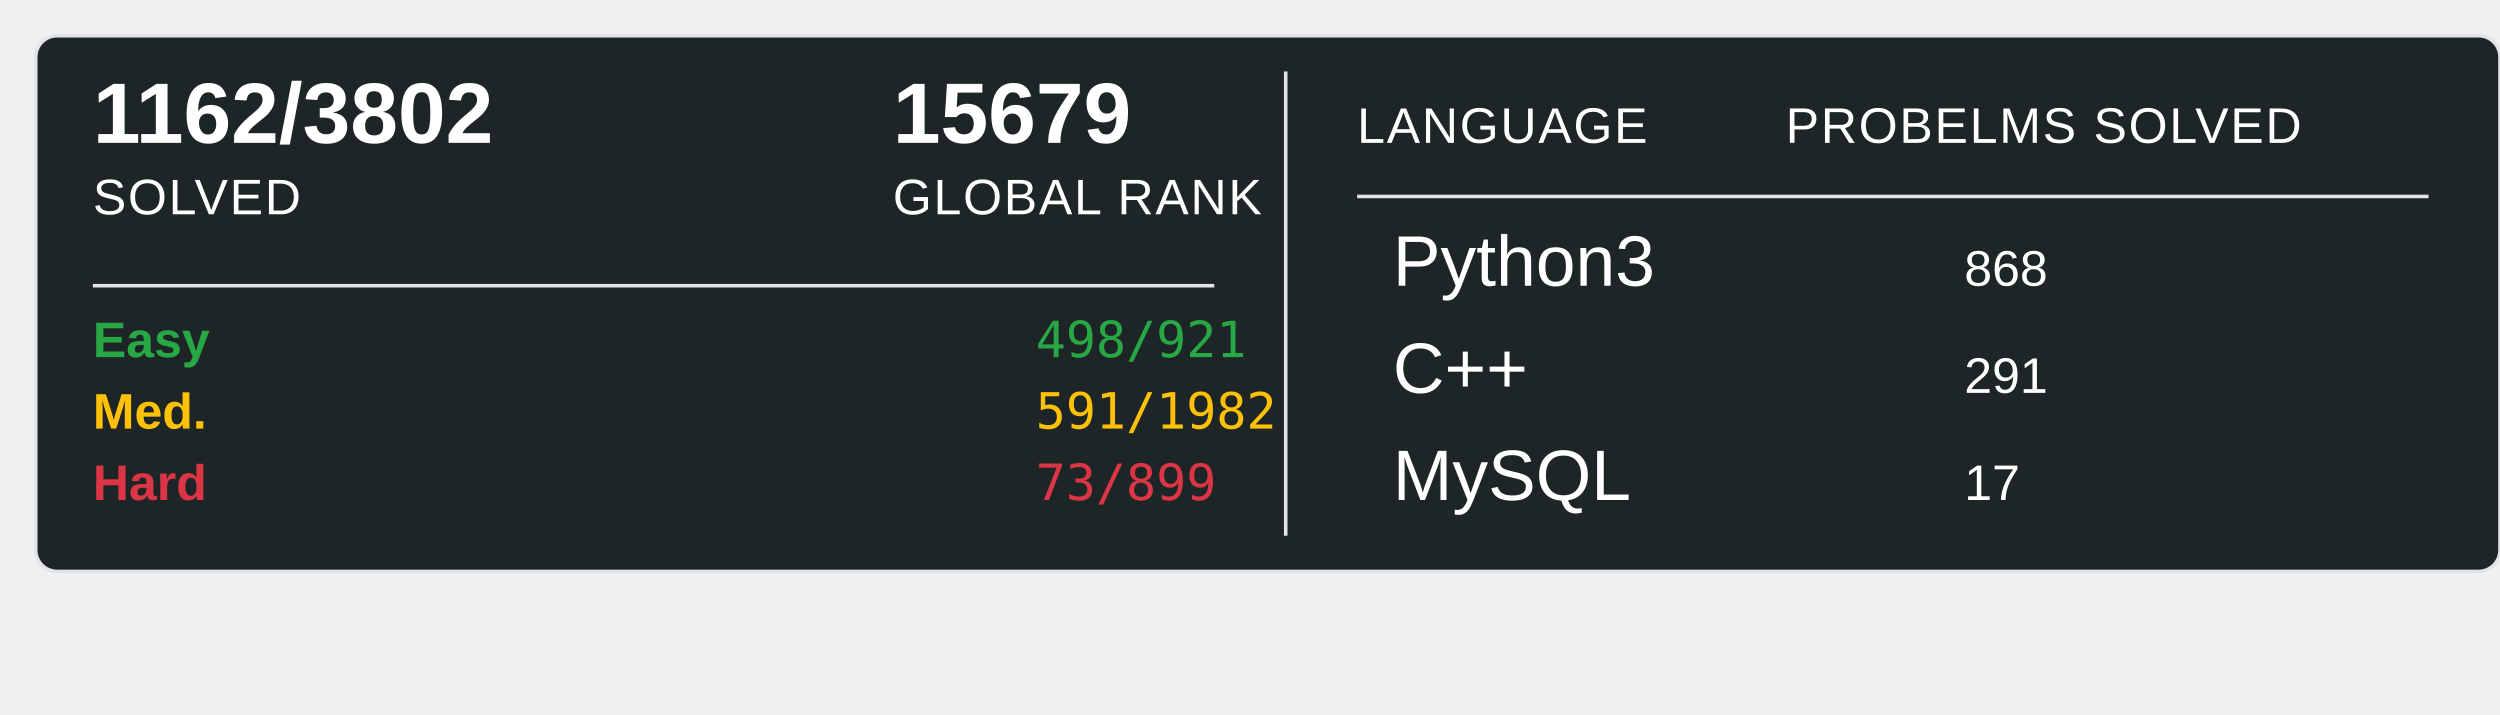
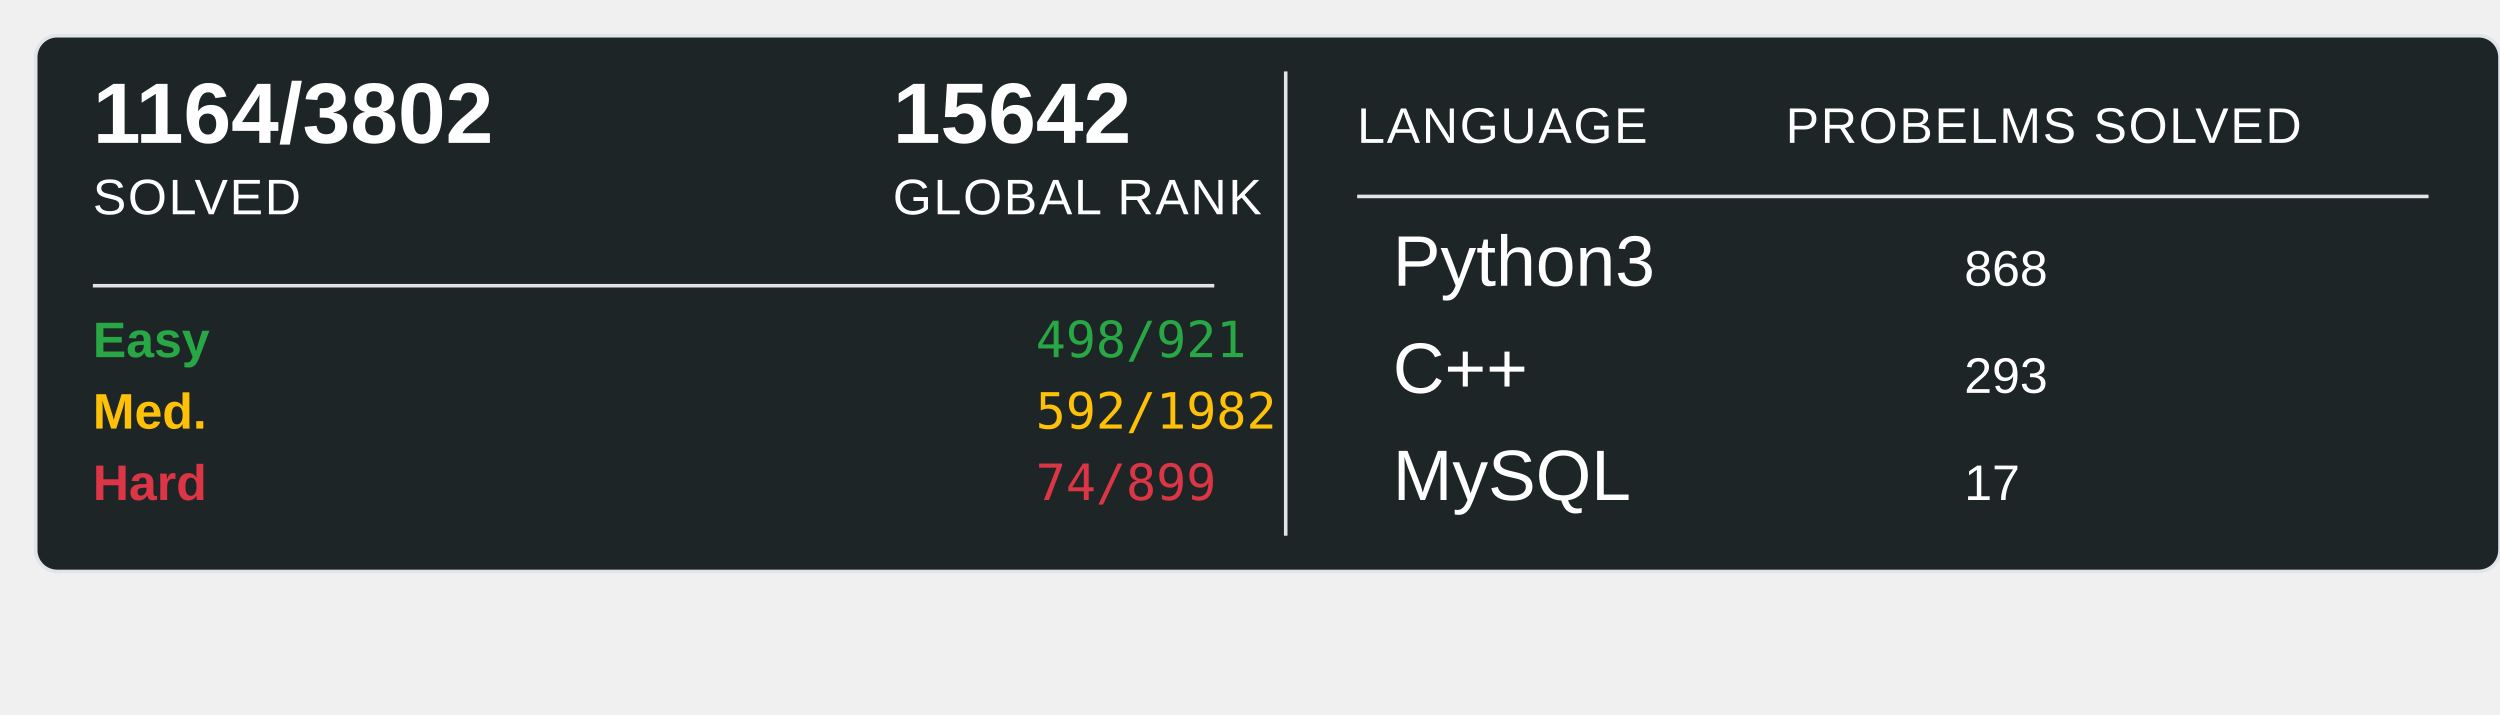
<svg xmlns="http://www.w3.org/2000/svg" width="700" height="200">
  <rect x="10" y="10" width="690" height="150" rx="6" ry="6" fill="#1E2526" stroke="#e1e4e8" stroke-width="1" />
-   <text x="26" y="40" font-family="Arial, sans-serif" font-size="24" font-weight="600" fill="#ffffff">1162/3802</text>
+   <text x="26" y="40" font-family="Arial, sans-serif" font-size="24" font-weight="600" fill="#ffffff">1164/3802</text>
  <text x="26" y="60" font-family="Arial, sans-serif" font-size="14" fill="#ffffff" text-transform="uppercase" letter-spacing="0.5">SOLVED</text>
-   <text x="250" y="40" font-family="Arial, sans-serif" font-size="24" font-weight="600" fill="#ffffff">15679</text>
+   <text x="250" y="40" font-family="Arial, sans-serif" font-size="24" font-weight="600" fill="#ffffff">15642</text>
  <text x="250" y="60" font-family="Arial, sans-serif" font-size="14" fill="#ffffff" text-transform="uppercase" letter-spacing="0.5">GLOBAL RANK</text>
  <line x1="26" y1="80" x2="340" y2="80" stroke="#e1e4e8" stroke-width="1" />
  <text x="26" y="100" font-family="Arial, sans-serif" font-size="14" font-weight="600" fill="#28a745">Easy</text>
  <text x="290" y="100" font-family="monospace" font-size="14" fill="#28a745">498/921</text>
  <text x="26" y="120" font-family="Arial, sans-serif" font-size="14" font-weight="600" fill="#ffc107">Med.</text>
-   <text x="290" y="120" font-family="monospace" font-size="14" fill="#ffc107">591/1982</text>
+   <text x="290" y="120" font-family="monospace" font-size="14" fill="#ffc107">592/1982</text>
  <text x="26" y="140" font-family="Arial, sans-serif" font-size="14" font-weight="600" fill="#dc3545">Hard</text>
-   <text x="290" y="140" font-family="monospace" font-size="14" fill="#dc3545">73/899</text>
+   <text x="290" y="140" font-family="monospace" font-size="14" fill="#dc3545">74/899</text>
  <line x1="360" y1="20" x2="360" y2="150" stroke="#e1e4e8" stroke-width="1" />
  <text x="380" y="40" font-family="Arial, sans-serif" font-size="14" fill="#ffffff" text-transform="uppercase" letter-spacing="0.5">LANGUAGE</text>
  <line x1="380" y1="55" x2="680" y2="55" stroke="#e1e4e8" stroke-width="1" />
  <text x="500" y="40" font-family="Arial, sans-serif" font-size="14" fill="#ffffff" text-transform="uppercase" letter-spacing="0.5">PROBELMS SOLVED</text>
  <text x="390" y="80" font-family="Arial, sans-serif" font-size="20" fill="#ffffff">Python3</text>
  <text x="550" y="80" font-family="Arial, sans-serif" font-size="14" fill="#ffffff">868</text>
  <text x="390" y="110" font-family="Arial, sans-serif" font-size="20" fill="#ffffff">C++</text>
-   <text x="550" y="110" font-family="Arial, sans-serif" font-size="14" fill="#ffffff">291</text>
+   <text x="550" y="110" font-family="Arial, sans-serif" font-size="14" fill="#ffffff">293</text>
  <text x="390" y="140" font-family="Arial, sans-serif" font-size="20" fill="#ffffff">MySQL</text>
  <text x="550" y="140" font-family="Arial, sans-serif" font-size="14" fill="#ffffff">17</text>
</svg>
